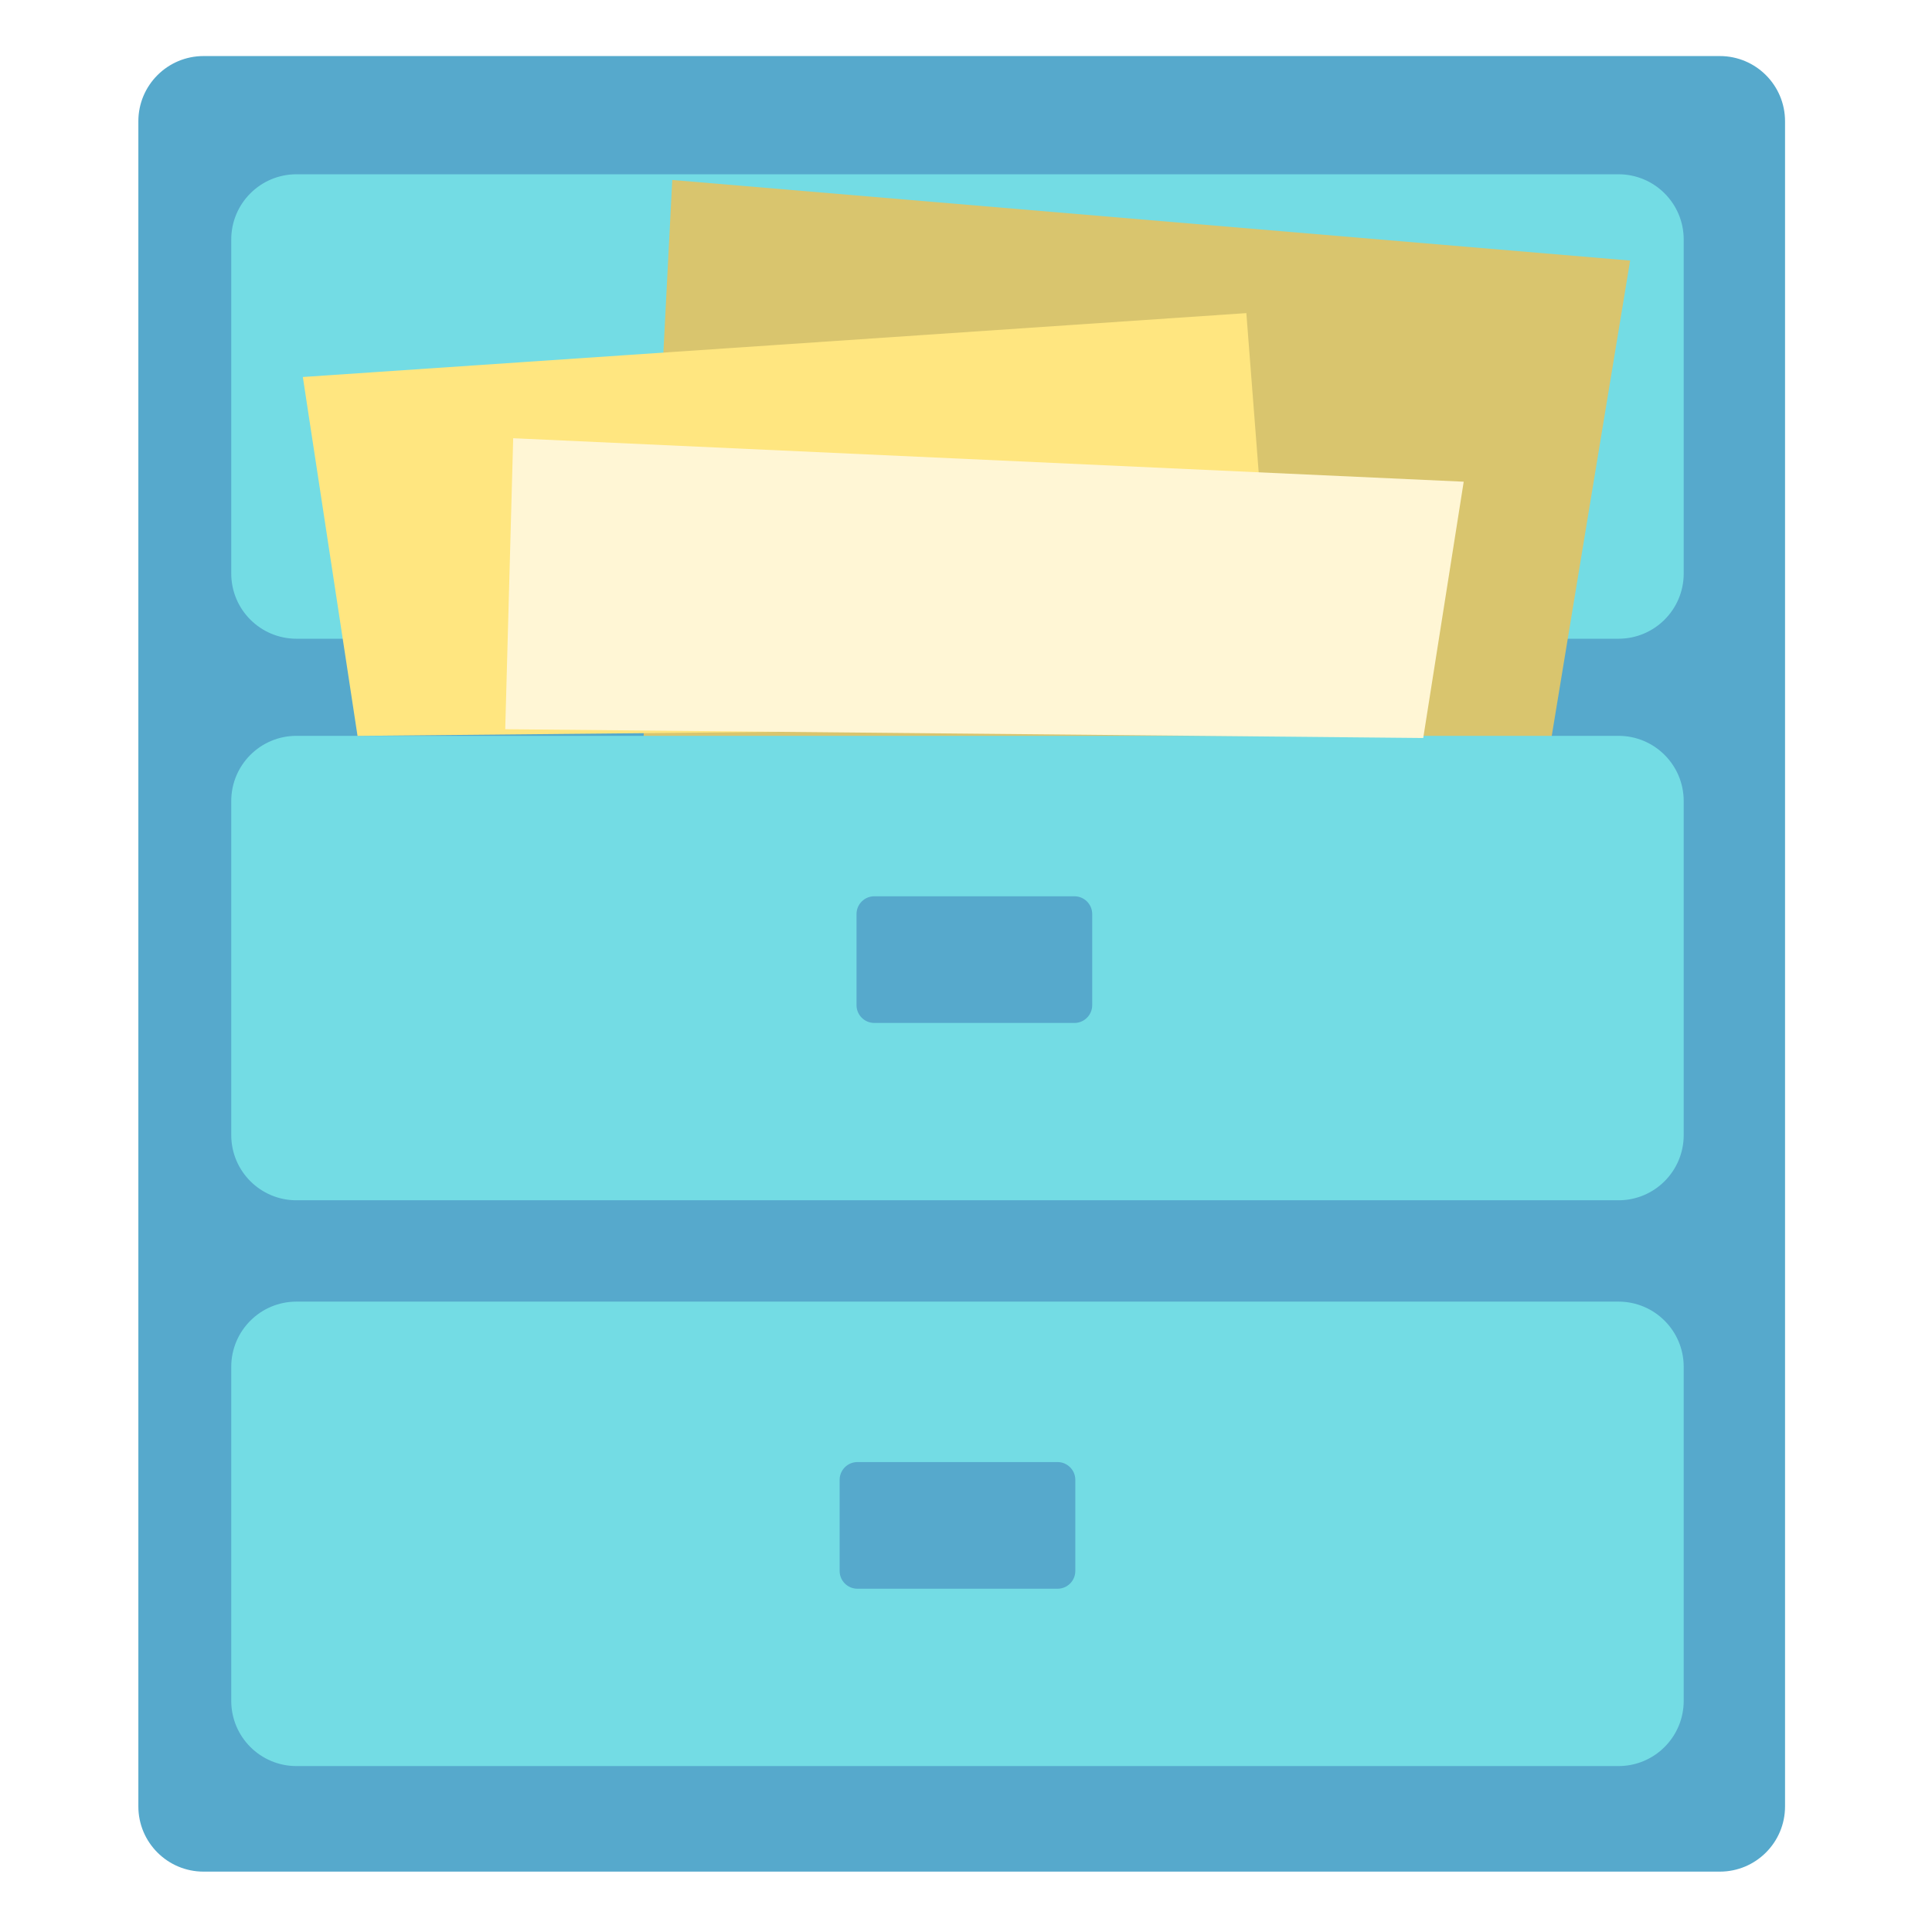
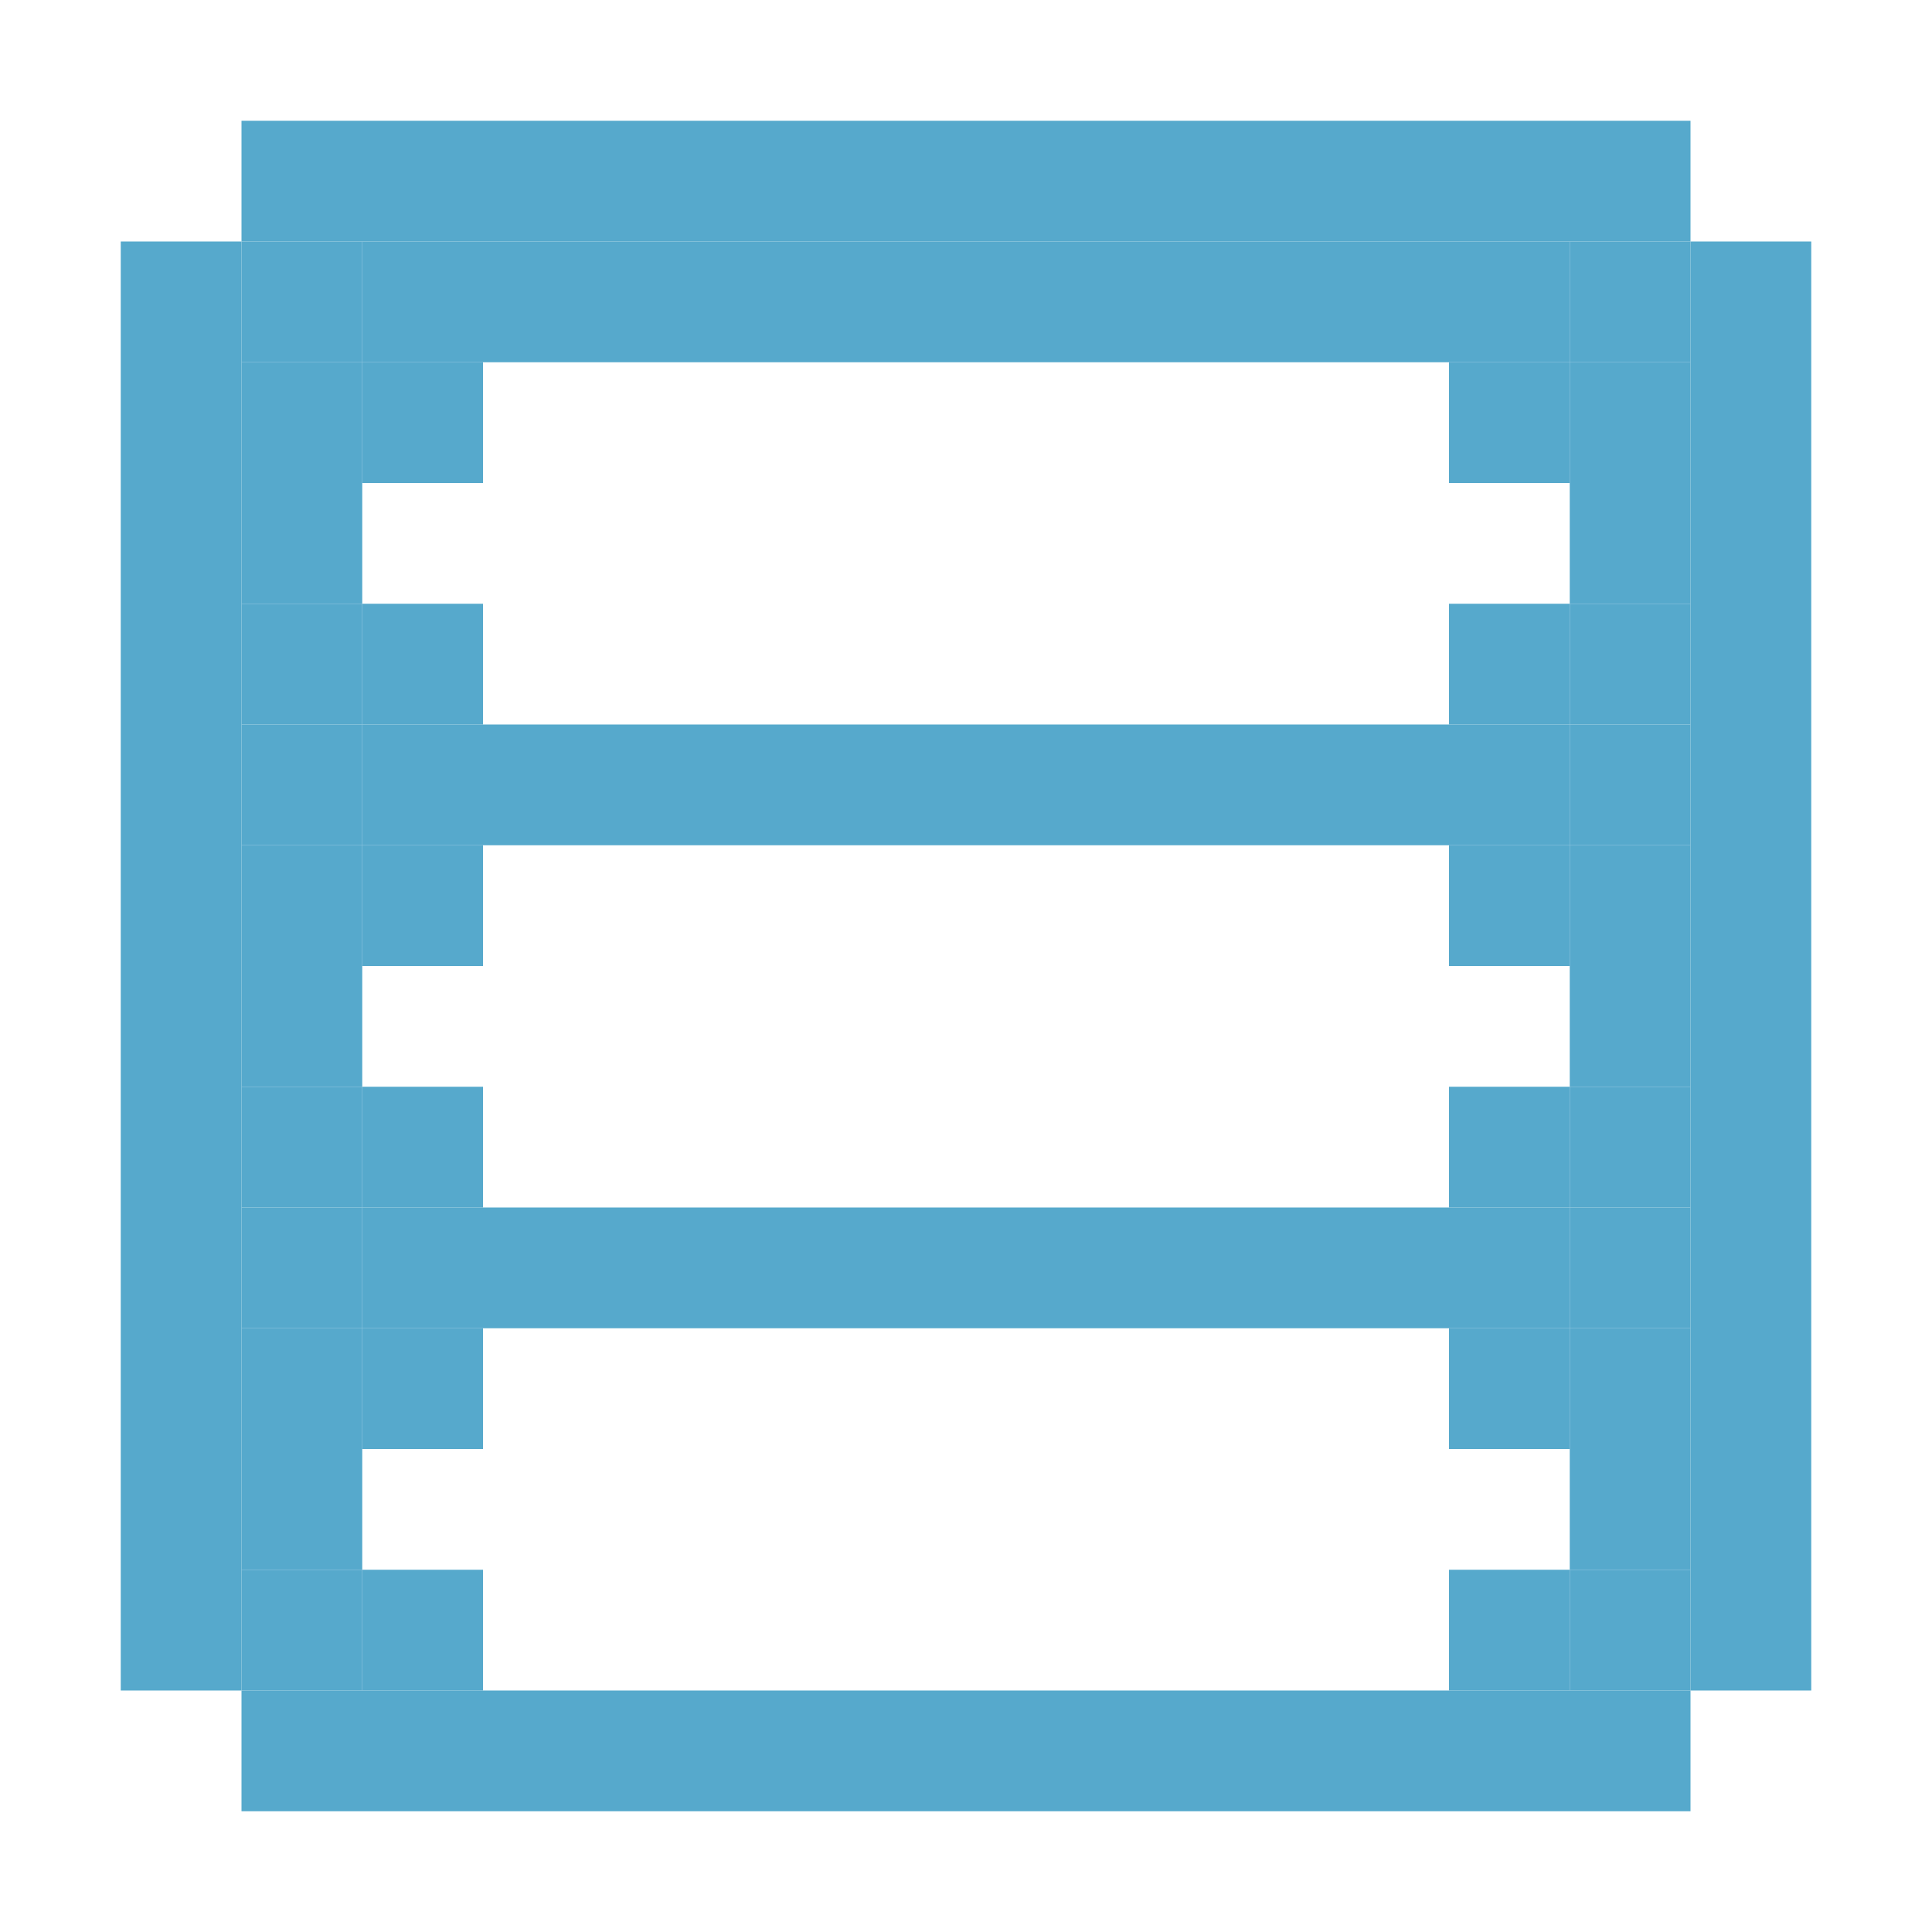
- <svg xmlns="http://www.w3.org/2000/svg" xmlns:xlink="http://www.w3.org/1999/xlink" id="svg7384" version="1.1" height="256" width="256">
-   <defs id="defs7386">
+ <svg xmlns="http://www.w3.org/2000/svg" xmlns:xlink="http://www.w3.org/1999/xlink" width="256" height="256" viewBox="0 0 256 256" id="svg2" version="1.1">
+   <defs id="defs4">
+     <linearGradient id="linearGradient5029">
+       <stop id="stop5031" offset="0" style="stop-color:#7d9c00;stop-opacity:1;" />
+       <stop id="stop5033" offset="1" style="stop-color:#ccff00;stop-opacity:1;" />
+     </linearGradient>
+     <linearGradient id="linearGradient5021">
+       <stop id="stop5023" offset="0" style="stop-color:#f9ffe0;stop-opacity:1;" />
+       <stop id="stop5025" offset="1" style="stop-color:#eeffaa;stop-opacity:0;" />
+     </linearGradient>
+     <linearGradient id="linearGradient4433">
+       <stop style="stop-color:#c663ff;stop-opacity:1;" offset="0" id="stop4435" />
+       <stop style="stop-color:#3ad0ff;stop-opacity:1;" offset="1" id="stop4437" />
+     </linearGradient>
+     <linearGradient id="linearGradient4380">
+       <stop id="stop4382" offset="0" style="stop-color:#e0f9ff;stop-opacity:1;" />
+       <stop id="stop4384" offset="1" style="stop-color:#bdf2ff;stop-opacity:0.239;" />
+     </linearGradient>
+     <linearGradient id="linearGradient4299">
+       <stop id="stop4301" offset="0" style="stop-color:#ffe0fd;stop-opacity:1;" />
+       <stop id="stop4303" offset="1" style="stop-color:#ffd5fa;stop-opacity:0.319;" />
+     </linearGradient>
+     <linearGradient id="linearGradient4281">
+       <stop id="stop4283" offset="0" style="stop-color:#27d4ff;stop-opacity:1;" />
+       <stop id="stop4285" offset="1" style="stop-color:#004e61;stop-opacity:1;" />
+     </linearGradient>
+     <linearGradient id="linearGradient4273">
+       <stop id="stop4275" offset="0" style="stop-color:#f282ff;stop-opacity:1;" />
+       <stop id="stop4277" offset="1" style="stop-color:#400045;stop-opacity:1;" />
+     </linearGradient>
+     <linearGradient gradientTransform="translate(261.6295,18.18275)" gradientUnits="userSpaceOnUse" y2="117.752" x2="100.51" y1="35.425" x1="29.294" id="linearGradient4305" xlink:href="#linearGradient4299" />
+     <linearGradient gradientTransform="translate(-1563.775,-344.5842)" gradientUnits="userSpaceOnUse" y2="16.212" x2="69.196" y1="170.498" x1="63.556" id="linearGradient4279-2" xlink:href="#linearGradient4273-7" />
+     <linearGradient id="linearGradient4273-7">
+       <stop id="stop4275-4" offset="0" style="stop-color:#0eff87;stop-opacity:1;" />
+       <stop id="stop4277-0" offset="1" style="stop-color:#004537;stop-opacity:1;" />
+     </linearGradient>
+     <linearGradient xlink:href="#linearGradient4273-7" id="linearGradient4322" gradientUnits="userSpaceOnUse" gradientTransform="translate(-1303.362,-328.9526)" x1="63.556" y1="170.498" x2="69.196" y2="16.212" />
+     <linearGradient y2="117.752" x2="100.51" y1="35.425" x1="29.294" gradientTransform="translate(-1562.765,-342.5639)" gradientUnits="userSpaceOnUse" id="linearGradient4342-3" xlink:href="#linearGradient4299-7" />
+     <linearGradient id="linearGradient4299-7">
+       <stop id="stop4301-0" offset="0" style="stop-color:#d5ffe6;stop-opacity:1;" />
+       <stop id="stop4303-8" offset="1" style="stop-color:#d5ffe6;stop-opacity:0;" />
+     </linearGradient>
+     <linearGradient xlink:href="#linearGradient4299-7" id="linearGradient4359" gradientUnits="userSpaceOnUse" gradientTransform="translate(-1325.88,-366.2877)" x1="29.294" y1="35.425" x2="100.51" y2="117.752" />
+     <linearGradient gradientTransform="translate(-270.7209,11.11168)" gradientUnits="userSpaceOnUse" y2="191.098" x2="193.956" y1="135.539" x1="133.845" id="linearGradient4386" xlink:href="#linearGradient4380" />
+     <linearGradient gradientUnits="userSpaceOnUse" y2="87.491" x2="172.925" y1="241.777" x1="155.903" id="linearGradient4287-5" xlink:href="#linearGradient4281" />
+     <linearGradient xlink:href="#linearGradient4281" id="linearGradient4403" gradientUnits="userSpaceOnUse" x1="155.903" y1="241.777" x2="172.925" y2="87.491" gradientTransform="translate(-1834.031,-335.2858)" />
+     <linearGradient id="linearGradient3919">
+       <stop style="stop-color:#00a070;stop-opacity:1;" offset="0" id="stop3921" />
+       <stop style="stop-color:#11ffeb;stop-opacity:1;" offset="1" id="stop3923" />
+     </linearGradient>
+     <linearGradient id="linearGradient4336">
+       <stop style="stop-color:#d5cfd3;stop-opacity:1;" offset="0" id="stop4338" />
+       <stop style="stop-color:#655961;stop-opacity:1;" offset="1" id="stop4340" />
+     </linearGradient>
+     <linearGradient id="linearGradient4115">
+       <stop id="stop4117" offset="0" style="stop-color:#ddacd3;stop-opacity:1;" />
+       <stop id="stop4119" offset="1" style="stop-color:#d08ac1;stop-opacity:0;" />
+     </linearGradient>
+     <linearGradient id="linearGradient4074">
+       <stop style="stop-color:#6f2d61;stop-opacity:1;" offset="0" id="stop4076" />
+       <stop style="stop-color:#c774b5;stop-opacity:0;" offset="1" id="stop4078" />
+     </linearGradient>
+     <linearGradient id="linearGradient4031">
+       <stop id="stop4033" offset="0" style="stop-color:#9c3f88;stop-opacity:1;" />
+       <stop id="stop4035" offset="1" style="stop-color:#c774b5;stop-opacity:1;" />
+     </linearGradient>
+     <linearGradient id="linearGradient3926">
+       <stop id="stop3928" offset="0" style="stop-color:#e9e6e8;stop-opacity:1;" />
+       <stop id="stop3930" offset="1" style="stop-color:#92838d;stop-opacity:1;" />
+     </linearGradient>
+     <radialGradient gradientUnits="userSpaceOnUse" gradientTransform="matrix(1.676032,0,0,1.51641,-75.71563,-57.73282)" r="200.473" fy="111.931" fx="112" cy="111.931" cx="112" id="radialGradient3934" xlink:href="#linearGradient3926" />
+     <radialGradient gradientUnits="userSpaceOnUse" gradientTransform="matrix(1.676032,0,0,1.51641,-75.71563,-57.73282)" r="200.473" fy="111.931" fx="112" cy="111.931" cx="112" id="radialGradient3934-5" xlink:href="#linearGradient3926-7" />
+     <linearGradient id="linearGradient3926-7">
+       <stop id="stop3928-4" offset="0" style="stop-color:#655c62;stop-opacity:1;" />
+       <stop id="stop3930-2" offset="1" style="stop-color:#92838d;stop-opacity:0;" />
+     </linearGradient>
+     <radialGradient xlink:href="#linearGradient3926-7" id="radialGradient3952" gradientUnits="userSpaceOnUse" gradientTransform="matrix(0,-1.51641,1.51641,0,-57.73282,830.4094)" cx="252.181" cy="333.507" fx="252.181" fy="333.507" r="200.473" />
+     <linearGradient gradientUnits="userSpaceOnUse" y2="384.076" x2="256" y1="128.076" x1="256" id="linearGradient4037" xlink:href="#linearGradient4031" />
+     <linearGradient xlink:href="#linearGradient4074" id="linearGradient4055" gradientUnits="userSpaceOnUse" x1="256" y1="128.076" x2="256" y2="215.254" />
+     <linearGradient xlink:href="#linearGradient4115" id="linearGradient4096" gradientUnits="userSpaceOnUse" x1="256" y1="383.076" x2="256" y2="308.254" />
+     <linearGradient gradientUnits="userSpaceOnUse" y2="401.08" x2="256" y1="113.08" x1="256" id="linearGradient4135" xlink:href="#linearGradient4031" />
+     <clipPath id="clipPath4230" clipPathUnits="userSpaceOnUse">
+       <path d="m 160.142,317.78 0,82.267 86.792,0 c 68.282,0 104.891,-33.73 104.891,-79.799 0,-67.048 -92.14,-99.132 -92.14,-117.231 0,-6.993 4.525,-10.283 25.914,-10.283 l 54.708,0 0,-80.622 -82.267,0 c -50.594,0 -97.076,18.099 -97.076,78.977 0,61.289 87.203,93.785 87.203,113.118 0,11.106 -6.993,13.574 -33.318,13.574 l -54.708,0" style="font-size:144px;font-style:normal;font-variant:normal;font-weight:900;font-stretch:normal;text-align:start;line-height:125%;letter-spacing:0px;word-spacing:0px;writing-mode:lr-tb;text-anchor:start;fill:url(#linearGradient4135);fill-opacity:1;stroke:none;font-family:Bauhaus Std;-inkscape-font-specification:Bauhaus Std Heavy" id="path4232" />
+     </clipPath>
+     <clipPath id="clipPath4236" clipPathUnits="userSpaceOnUse">
+       <path d="m 160.142,317.78 0,82.267 86.792,0 c 68.282,0 104.891,-33.73 104.891,-79.799 0,-67.048 -92.14,-99.132 -92.14,-117.231 0,-6.993 4.525,-10.283 25.914,-10.283 l 54.708,0 0,-80.622 -82.267,0 c -50.594,0 -97.076,18.099 -97.076,78.977 0,61.289 87.203,93.785 87.203,113.118 0,11.106 -6.993,13.574 -33.318,13.574 l -54.708,0" style="font-size:144px;font-style:normal;font-variant:normal;font-weight:900;font-stretch:normal;text-align:start;line-height:125%;letter-spacing:0px;word-spacing:0px;writing-mode:lr-tb;text-anchor:start;fill:url(#linearGradient4135);fill-opacity:1;stroke:none;font-family:Bauhaus Std;-inkscape-font-specification:Bauhaus Std Heavy" id="path4238" />
+     </clipPath>
+     <clipPath id="clipPath4236-6" clipPathUnits="userSpaceOnUse">
+       <path d="m 160.142,317.78 0,82.267 86.792,0 c 68.282,0 104.891,-33.73 104.891,-79.799 0,-67.048 -92.14,-99.132 -92.14,-117.231 0,-6.993 4.525,-10.283 25.914,-10.283 l 54.708,0 0,-80.622 -82.267,0 c -50.594,0 -97.076,18.099 -97.076,78.977 0,61.289 87.203,93.785 87.203,113.118 0,11.106 -6.993,13.574 -33.318,13.574 l -54.708,0" style="font-size:144px;font-style:normal;font-variant:normal;font-weight:900;font-stretch:normal;text-align:start;line-height:125%;letter-spacing:0px;word-spacing:0px;writing-mode:lr-tb;text-anchor:start;fill:url(#linearGradient4135);fill-opacity:1;stroke:none;font-family:Bauhaus Std;-inkscape-font-specification:Bauhaus Std Heavy" id="path4238-6" />
+     </clipPath>
+     <clipPath id="clipPath4236-0" clipPathUnits="userSpaceOnUse">
+       <path d="m 160.142,317.78 0,82.267 86.792,0 c 68.282,0 104.891,-33.73 104.891,-79.799 0,-67.048 -92.14,-99.132 -92.14,-117.231 0,-6.993 4.525,-10.283 25.914,-10.283 l 54.708,0 0,-80.622 -82.267,0 c -50.594,0 -97.076,18.099 -97.076,78.977 0,61.289 87.203,93.785 87.203,113.118 0,11.106 -6.993,13.574 -33.318,13.574 l -54.708,0" style="font-size:144px;font-style:normal;font-variant:normal;font-weight:900;font-stretch:normal;text-align:start;line-height:125%;letter-spacing:0px;word-spacing:0px;writing-mode:lr-tb;text-anchor:start;fill:url(#linearGradient4135);fill-opacity:1;stroke:none;font-family:Bauhaus Std;-inkscape-font-specification:Bauhaus Std Heavy" id="path4238-0" />
+     </clipPath>
+     <linearGradient gradientUnits="userSpaceOnUse" y2="464.001" x2="260.031" y1="48" x1="260.031" id="linearGradient4038-6" xlink:href="#linearGradient4031" />
+     <clipPath id="clipPath4127" clipPathUnits="userSpaceOnUse">
+       <path id="path4129" d="m 240,48 0,81 c -52.455,6.538 -95.051,44.81 -107.969,95 l 33.188,0 c 13.611,-36.228 49.647,-64.483 89.031,-64.219 0.955,-0.025 1.922,-0.037 2.875,-0.031 14.299,0.085 28.354,3.635 41.094,10 22.947,10.33 39.986,30.744 48.312,54.25 l 33.438,0 C 367.051,173.81 324.455,135.538 272,129 l 0,-81 -32,0 z M 132.031,288 C 144.949,338.19 187.545,376.462 240,383 l 0,81 32,0 0,-81 c 52.455,-6.538 95.051,-44.81 107.969,-95 L 347,288 c -12.936,38.162 -52.919,65.605 -93.344,64.188 -39.358,0.199 -75.063,-27.918 -88.375,-64.188 l -33.25,0 z" style="fill:url(#linearGradient4038-6);fill-opacity:1;stroke:none" />
+     </clipPath>
+     <clipPath id="clipPath4127-1" clipPathUnits="userSpaceOnUse">
+       <path id="path4129-2" d="m 240,48 0,81 c -52.455,6.538 -95.051,44.81 -107.969,95 l 33.188,0 c 13.611,-36.228 49.647,-64.483 89.031,-64.219 0.955,-0.025 1.922,-0.037 2.875,-0.031 14.299,0.085 28.354,3.635 41.094,10 22.947,10.33 39.986,30.744 48.312,54.25 l 33.438,0 C 367.051,173.81 324.455,135.538 272,129 l 0,-81 -32,0 z M 132.031,288 C 144.949,338.19 187.545,376.462 240,383 l 0,81 32,0 0,-81 c 52.455,-6.538 95.051,-44.81 107.969,-95 L 347,288 c -12.936,38.162 -52.919,65.605 -93.344,64.188 -39.358,0.199 -75.063,-27.918 -88.375,-64.188 l -33.25,0 z" style="fill:url(#linearGradient4038-6);fill-opacity:1;stroke:none" />
+     </clipPath>
+     <linearGradient gradientUnits="userSpaceOnUse" y2="336" x2="256" y1="176" x1="256" id="linearGradient4081-6" xlink:href="#linearGradient4031" />
+     <clipPath id="clipPath4174" clipPathUnits="userSpaceOnUse">
+       <path id="path4176" d="m 256,176 c -44.183,0 -80,35.64 -80,80 0,0 -0.53,7.515 1.768,16 l 122.857,0 c -3.317,9.265 -9.266,17.577 -17.344,23.125 -18.585,14.673 -46.731,9.337 -62.562,-7.125 l -38.031,0 c 12.35,28.242 40.517,48 73.312,48 44.183,0 80,-35.817 80,-80 0,0 0,-8.222 -1.591,-16 L 211.5,240 c 6.916,-17.482 23.431,-31.648 42.625,-31.812 0.96,-0.046 1.917,-0.051 2.875,-0.031 12.866,0.261 25.351,6.362 34.031,15.844 l 38.281,0 C 316.962,195.758 288.796,176 256,176 z" style="fill:url(#linearGradient4081-6);fill-opacity:1;stroke:none" />
+     </clipPath>
+     <radialGradient gradientTransform="matrix(1.538461,8.0971655e-8,-7.6923076e-8,1.461539,-224,-199.3846)" gradientUnits="userSpaceOnUse" r="208" fy="432" fx="416" cy="432" cx="416" id="radialGradient4073-9" xlink:href="#linearGradient3926-7" />
+     <clipPath id="clipPath4174-2" clipPathUnits="userSpaceOnUse">
+       <path id="path4176-1" d="m 256,176 c -44.183,0 -80,35.64 -80,80 0,0 -0.53,7.515 1.768,16 l 122.857,0 c -3.317,9.265 -9.266,17.577 -17.344,23.125 -18.585,14.673 -46.731,9.337 -62.562,-7.125 l -38.031,0 c 12.35,28.242 40.517,48 73.312,48 44.183,0 80,-35.817 80,-80 0,0 0,-8.222 -1.591,-16 L 211.5,240 c 6.916,-17.482 23.431,-31.648 42.625,-31.812 0.96,-0.046 1.917,-0.051 2.875,-0.031 12.866,0.261 25.351,6.362 34.031,15.844 l 38.281,0 C 316.962,195.758 288.796,176 256,176 z" style="fill:url(#linearGradient4081-6);fill-opacity:1;stroke:none" />
+     </clipPath>
+     <linearGradient gradientUnits="userSpaceOnUse" y2="419.879" x2="260.031" y1="92.121" x1="260.031" id="linearGradient4038-4" xlink:href="#linearGradient3919-2" />
+     <linearGradient id="linearGradient3919-2">
+       <stop style="stop-color:#00a0a0;stop-opacity:1;" offset="0" id="stop3921-4" />
+       <stop style="stop-color:#11e0ff;stop-opacity:1;" offset="1" id="stop3923-5" />
+     </linearGradient>
+     <linearGradient gradientTransform="matrix(1.269231,0,0,1.269231,-68.92309,-68.92309)" y2="464.001" x2="260.031" y1="48" x1="260.031" gradientUnits="userSpaceOnUse" id="linearGradient3991" xlink:href="#linearGradient4031" />
+     <clipPath id="clipPath4127-2" clipPathUnits="userSpaceOnUse">
+       <path id="path4129-9" d="m 240,48 0,81 c -52.455,6.538 -95.051,44.81 -107.969,95 l 33.188,0 c 13.611,-36.228 49.647,-64.483 89.031,-64.219 0.955,-0.025 1.922,-0.037 2.875,-0.031 14.299,0.085 28.354,3.635 41.094,10 22.947,10.33 39.986,30.744 48.312,54.25 l 33.438,0 C 367.051,173.81 324.455,135.538 272,129 l 0,-81 -32,0 z M 132.031,288 C 144.949,338.19 187.545,376.462 240,383 l 0,81 32,0 0,-81 c 52.455,-6.538 95.051,-44.81 107.969,-95 L 347,288 c -12.936,38.162 -52.919,65.605 -93.344,64.188 -39.358,0.199 -75.063,-27.918 -88.375,-64.188 l -33.25,0 z" style="fill:url(#linearGradient4038-6);fill-opacity:1;stroke:none" />
+     </clipPath>
+     <clipPath id="clipPath4057" clipPathUnits="userSpaceOnUse">
+       <path transform="translate(0,-2.363312)" clip-path="url(#clipPath4127-2)" id="path4059" d="M 240,92.121 240,129 c -52.455,6.538 -95.051,44.81 -107.969,95 l 33.188,0 c 13.611,-36.228 49.647,-64.483 89.031,-64.219 0.955,-0.025 1.922,-0.037 2.875,-0.031 14.299,0.085 28.354,3.635 41.094,10 22.947,10.33 39.986,30.744 48.312,54.25 l 33.438,0 C 367.051,173.81 324.455,135.538 272,129 l 0,-36.879 z M 132.031,288 C 144.949,338.19 187.545,376.462 240,383 l 0,36.879 32,0 L 272,383 c 52.455,-6.538 95.051,-44.81 107.969,-95 L 347,288 c -12.936,38.162 -52.919,65.605 -93.344,64.188 -39.358,0.199 -75.063,-27.918 -88.375,-64.188 z" style="fill:url(#linearGradient4038-4);fill-opacity:1;stroke:none" />
+     </clipPath>
+     <clipPath id="clipPath4063" clipPathUnits="userSpaceOnUse">
+       <path clip-path="url(#clipPath4127-2)" id="path4065" d="M 240,92.121 240,129 c -52.455,6.538 -95.051,44.81 -107.969,95 l 33.188,0 c 13.611,-36.228 49.647,-64.483 89.031,-64.219 0.955,-0.025 1.922,-0.037 2.875,-0.031 14.299,0.085 28.354,3.635 41.094,10 22.947,10.33 39.986,30.744 48.312,54.25 l 33.438,0 C 367.051,173.81 324.455,135.538 272,129 l 0,-36.879 z M 132.031,288 C 144.949,338.19 187.545,376.462 240,383 l 0,36.879 32,0 L 272,383 c 52.455,-6.538 95.051,-44.81 107.969,-95 L 347,288 c -12.936,38.162 -52.919,65.605 -93.344,64.188 -39.358,0.199 -75.063,-27.918 -88.375,-64.188 z" style="fill:url(#linearGradient4038-4);fill-opacity:1;stroke:none" />
+     </clipPath>
+     <clipPath id="clipPath4063-3" clipPathUnits="userSpaceOnUse">
+       <path clip-path="url(#clipPath4127-2)" id="path4065-9" d="M 240,92.121 240,129 c -52.455,6.538 -95.051,44.81 -107.969,95 l 33.188,0 c 13.611,-36.228 49.647,-64.483 89.031,-64.219 0.955,-0.025 1.922,-0.037 2.875,-0.031 14.299,0.085 28.354,3.635 41.094,10 22.947,10.33 39.986,30.744 48.312,54.25 l 33.438,0 C 367.051,173.81 324.455,135.538 272,129 l 0,-36.879 z M 132.031,288 C 144.949,338.19 187.545,376.462 240,383 l 0,36.879 32,0 L 272,383 c 52.455,-6.538 95.051,-44.81 107.969,-95 L 347,288 c -12.936,38.162 -52.919,65.605 -93.344,64.188 -39.358,0.199 -75.063,-27.918 -88.375,-64.188 z" style="fill:url(#linearGradient4038-4);fill-opacity:1;stroke:none" />
+     </clipPath>
+     <linearGradient gradientUnits="userSpaceOnUse" y2="460.175" x2="259.961" y1="51.961" x1="259.961" id="linearGradient4334-3" xlink:href="#linearGradient4336" />
+     <clipPath id="clipPath4147" clipPathUnits="userSpaceOnUse">
+       <rect ry="78.788" rx="78.788" y="89.758" x="92.121" height="327.758" width="327.758" id="rect4149" style="fill:url(#linearGradient4151);fill-opacity:1;stroke:none;display:inline" />
+     </clipPath>
+     <linearGradient gradientTransform="matrix(0.7878788,0,0,0.7878788,54.30304,51.93939)" y2="460.175" x2="259.961" y1="51.961" x1="259.961" gradientUnits="userSpaceOnUse" id="linearGradient4151" xlink:href="#linearGradient4336" />
+     <linearGradient gradientUnits="userSpaceOnUse" y2="336" x2="256" y1="176" x1="256" id="linearGradient4081-57" xlink:href="#linearGradient3919-2" />
+     <linearGradient gradientTransform="matrix(1.117968,0,0,1.117968,-30.17011,-28.19968)" y2="336" x2="256" y1="176" x1="256" gradientUnits="userSpaceOnUse" id="linearGradient4212" xlink:href="#linearGradient4031" />
+     <clipPath id="clipPath4174-8" clipPathUnits="userSpaceOnUse">
+       <path id="path4176-3" d="m 256,176 c -44.183,0 -80,35.64 -80,80 0,0 -0.53,7.515 1.768,16 l 122.857,0 c -3.317,9.265 -9.266,17.577 -17.344,23.125 -18.585,14.673 -46.731,9.337 -62.562,-7.125 l -38.031,0 c 12.35,28.242 40.517,48 73.312,48 44.183,0 80,-35.817 80,-80 0,0 0,-8.222 -1.591,-16 L 211.5,240 c 6.916,-17.482 23.431,-31.648 42.625,-31.812 0.96,-0.046 1.917,-0.051 2.875,-0.031 12.866,0.261 25.351,6.362 34.031,15.844 l 38.281,0 C 316.962,195.758 288.796,176 256,176 z" style="fill:url(#linearGradient4081-6);fill-opacity:1;stroke:none" />
+     </clipPath>
+     <clipPath id="clipPath4254" clipPathUnits="userSpaceOnUse">
+       <path transform="translate(0,-1.788961)" clip-path="url(#clipPath4174-8)" id="path4256" d="m 256,176 c -44.183,0 -80,35.64 -80,80 0,0 -0.53,7.515 1.768,16 l 122.857,0 c -3.317,9.265 -9.266,17.577 -17.344,23.125 -18.585,14.673 -46.731,9.337 -62.562,-7.125 l -38.031,0 c 12.35,28.242 40.517,48 73.312,48 44.183,0 80,-35.817 80,-80 0,0 0,-8.222 -1.591,-16 L 211.5,240 c 6.916,-17.482 23.431,-31.648 42.625,-31.812 0.96,-0.046 1.917,-0.051 2.875,-0.031 12.866,0.261 25.351,6.362 34.031,15.844 l 38.281,0 C 316.962,195.758 288.796,176 256,176 z" style="fill:url(#linearGradient4081-57);fill-opacity:1;stroke:none;display:inline" />
+     </clipPath>
+     <clipPath id="clipPath4260" clipPathUnits="userSpaceOnUse">
+       <path transform="translate(2.6834412e-6,0)" clip-path="url(#clipPath4174-8)" id="path4262" d="m 256,176 c -44.183,0 -80,35.64 -80,80 0,0 -0.53,7.515 1.768,16 l 122.857,0 c -3.317,9.265 -9.266,17.577 -17.344,23.125 -18.585,14.673 -46.731,9.337 -62.562,-7.125 l -38.031,0 c 12.35,28.242 40.517,48 73.312,48 44.183,0 80,-35.817 80,-80 0,0 0,-8.222 -1.591,-16 L 211.5,240 c 6.916,-17.482 23.431,-31.648 42.625,-31.812 0.96,-0.046 1.917,-0.051 2.875,-0.031 12.866,0.261 25.351,6.362 34.031,15.844 l 38.281,0 C 316.962,195.758 288.796,176 256,176 z" style="fill:url(#linearGradient4081-57);fill-opacity:1;stroke:none;display:inline" />
+     </clipPath>
+     <clipPath id="clipPath4260-0" clipPathUnits="userSpaceOnUse">
+       <path transform="translate(2.6834412e-6,0)" clip-path="url(#clipPath4174-8)" id="path4262-8" d="m 256,176 c -44.183,0 -80,35.64 -80,80 0,0 -0.53,7.515 1.768,16 l 122.857,0 c -3.317,9.265 -9.266,17.577 -17.344,23.125 -18.585,14.673 -46.731,9.337 -62.562,-7.125 l -38.031,0 c 12.35,28.242 40.517,48 73.312,48 44.183,0 80,-35.817 80,-80 0,0 0,-8.222 -1.591,-16 L 211.5,240 c 6.916,-17.482 23.431,-31.648 42.625,-31.812 0.96,-0.046 1.917,-0.051 2.875,-0.031 12.866,0.261 25.351,6.362 34.031,15.844 l 38.281,0 C 316.962,195.758 288.796,176 256,176 z" style="fill:url(#linearGradient4081-57);fill-opacity:1;stroke:none;display:inline" />
+     </clipPath>
+     <clipPath id="clipPath4147-4" clipPathUnits="userSpaceOnUse">
+       <rect ry="78.788" rx="78.788" y="89.758" x="92.121" height="327.758" width="327.758" id="rect4149-6" style="display:inline;fill:url(#linearGradient4151);fill-opacity:1;stroke:none" />
+     </clipPath>
+     <clipPath id="clipPath4063-8" clipPathUnits="userSpaceOnUse">
+       <path clip-path="url(#clipPath4127-2)" id="path4065-3" d="M 240,92.121 240,129 c -52.455,6.538 -95.051,44.81 -107.969,95 l 33.188,0 c 13.611,-36.228 49.647,-64.483 89.031,-64.219 0.955,-0.025 1.922,-0.037 2.875,-0.031 14.299,0.085 28.354,3.635 41.094,10 22.947,10.33 39.986,30.744 48.312,54.25 l 33.438,0 C 367.051,173.81 324.455,135.538 272,129 l 0,-36.879 z M 132.031,288 C 144.949,338.19 187.545,376.462 240,383 l 0,36.879 32,0 L 272,383 c 52.455,-6.538 95.051,-44.81 107.969,-95 L 347,288 c -12.936,38.162 -52.919,65.605 -93.344,64.188 -39.358,0.199 -75.063,-27.918 -88.375,-64.188 z" style="fill:url(#linearGradient4038-4);fill-opacity:1;stroke:none" />
+     </clipPath>
+     <clipPath id="clipPath4260-0-4" clipPathUnits="userSpaceOnUse">
+       <path transform="translate(2.6834412e-6,0)" clip-path="url(#clipPath4174-8)" id="path4262-8-0" d="m 256,176 c -44.183,0 -80,35.64 -80,80 0,0 -0.53,7.515 1.768,16 l 122.857,0 c -3.317,9.265 -9.266,17.577 -17.344,23.125 -18.585,14.673 -46.731,9.337 -62.562,-7.125 l -38.031,0 c 12.35,28.242 40.517,48 73.312,48 44.183,0 80,-35.817 80,-80 0,0 0,-8.222 -1.591,-16 L 211.5,240 c 6.916,-17.482 23.431,-31.648 42.625,-31.812 0.96,-0.046 1.917,-0.051 2.875,-0.031 12.866,0.261 25.351,6.362 34.031,15.844 l 38.281,0 C 316.962,195.758 288.796,176 256,176 Z" style="display:inline;fill:url(#linearGradient4081-57);fill-opacity:1;stroke:none" />
+     </clipPath>
+     <clipPath id="clipPath4260-2" clipPathUnits="userSpaceOnUse">
+       <path transform="translate(2.6834412e-6,0)" clip-path="url(#clipPath4174-8)" id="path4262-0" d="m 256,176 c -44.183,0 -80,35.64 -80,80 0,0 -0.53,7.515 1.768,16 l 122.857,0 c -3.317,9.265 -9.266,17.577 -17.344,23.125 -18.585,14.673 -46.731,9.337 -62.562,-7.125 l -38.031,0 c 12.35,28.242 40.517,48 73.312,48 44.183,0 80,-35.817 80,-80 0,0 0,-8.222 -1.591,-16 L 211.5,240 c 6.916,-17.482 23.431,-31.648 42.625,-31.812 0.96,-0.046 1.917,-0.051 2.875,-0.031 12.866,0.261 25.351,6.362 34.031,15.844 l 38.281,0 C 316.962,195.758 288.796,176 256,176 Z" style="display:inline;fill:url(#linearGradient4081-57);fill-opacity:1;stroke:none" />
+     </clipPath>
    <linearGradient id="linearGradient3811">
-       <stop style="stop-color:#004455;stop-opacity:1;" offset="0" id="stop3813" />
-       <stop style="stop-color:#00afdb;stop-opacity:1;" offset="1" id="stop3815" />
+       <stop id="stop3813" offset="0" style="stop-color:#004455;stop-opacity:1;" />
+       <stop id="stop3815" offset="1" style="stop-color:#00afdb;stop-opacity:1;" />
    </linearGradient>
    <linearGradient id="linearGradient3803">
-       <stop style="stop-color:#98e9ff;stop-opacity:1;" offset="0" id="stop3805" />
-       <stop style="stop-color:#d5f6ff;stop-opacity:1;" offset="1" id="stop3807" />
+       <stop id="stop3805" offset="0" style="stop-color:#98e9ff;stop-opacity:1;" />
+       <stop id="stop3807" offset="1" style="stop-color:#d5f6ff;stop-opacity:1;" />
    </linearGradient>
    <linearGradient id="linearGradient3795">
-       <stop style="stop-color:#007b99;stop-opacity:1;" offset="0" id="stop3797" />
-       <stop style="stop-color:#00aad4;stop-opacity:1;" offset="1" id="stop3799" />
+       <stop id="stop3797" offset="0" style="stop-color:#007b99;stop-opacity:1;" />
+       <stop id="stop3799" offset="1" style="stop-color:#00aad4;stop-opacity:1;" />
    </linearGradient>
    <linearGradient id="linearGradient3776">
-       <stop id="stop3778" offset="0" style="stop-color:#b5b5b5;stop-opacity:1;" />
-       <stop id="stop3780" offset="1" style="stop-color:#303030;stop-opacity:1;" />
+       <stop style="stop-color:#b5b5b5;stop-opacity:1;" offset="0" id="stop3778" />
+       <stop style="stop-color:#303030;stop-opacity:1;" offset="1" id="stop3780" />
    </linearGradient>
    <linearGradient id="linearGradient3760">
-       <stop style="stop-color:#e4e4e4;stop-opacity:1;" offset="0" id="stop3762" />
-       <stop style="stop-color:#7f7f7f;stop-opacity:1;" offset="1" id="stop3764" />
-     </linearGradient>
-     <linearGradient xlink:href="#linearGradient3760" id="linearGradient3766" x1="209" y1="491" x2="211" y2="505" gradientUnits="userSpaceOnUse" gradientTransform="translate(31,11.375)" />
-     <linearGradient xlink:href="#linearGradient3776" id="linearGradient3774" x1="204" y1="493" x2="216" y2="505" gradientUnits="userSpaceOnUse" gradientTransform="translate(31,11.375)" />
-     <linearGradient xlink:href="#linearGradient3795" id="linearGradient3801" x1="222.676" y1="387.834" x2="326.062" y2="387.834" gradientUnits="userSpaceOnUse" />
-     <linearGradient xlink:href="#linearGradient3803" id="linearGradient3809" x1="317.532" y1="378.256" x2="401.209" y2="378.256" gradientUnits="userSpaceOnUse" />
-     <linearGradient xlink:href="#linearGradient3811" id="linearGradient3817" x1="235.523" y1="295.45" x2="406.172" y2="295.45" gradientUnits="userSpaceOnUse" />
-     <linearGradient xlink:href="#linearGradient3803" id="linearGradient3825" x1="366.069" y1="431.042" x2="445.038" y2="431.042" gradientUnits="userSpaceOnUse" />
+       <stop id="stop3762" offset="0" style="stop-color:#e4e4e4;stop-opacity:1;" />
+       <stop id="stop3764" offset="1" style="stop-color:#7f7f7f;stop-opacity:1;" />
+     </linearGradient>
+     <linearGradient gradientTransform="translate(31,11.375)" gradientUnits="userSpaceOnUse" y2="505" x2="211" y1="491" x1="209" id="linearGradient3766" xlink:href="#linearGradient3760" />
+     <linearGradient gradientTransform="translate(31,11.375)" gradientUnits="userSpaceOnUse" y2="505" x2="216" y1="493" x1="204" id="linearGradient3774" xlink:href="#linearGradient3776" />
+     <linearGradient gradientUnits="userSpaceOnUse" y2="387.834" x2="326.062" y1="387.834" x1="222.676" id="linearGradient3801" xlink:href="#linearGradient3795" />
+     <linearGradient gradientUnits="userSpaceOnUse" y2="378.256" x2="401.209" y1="378.256" x1="317.532" id="linearGradient3809" xlink:href="#linearGradient3803" />
+     <linearGradient gradientUnits="userSpaceOnUse" y2="295.45" x2="406.172" y1="295.45" x1="235.523" id="linearGradient3817" xlink:href="#linearGradient3811" />
+     <linearGradient gradientUnits="userSpaceOnUse" y2="431.042" x2="445.038" y1="431.042" x1="366.069" id="linearGradient3825" xlink:href="#linearGradient3803" />
  </defs>
-   <g transform="translate(-202.0002,-250)" id="layer9" style="display:inline" />
-   <g transform="translate(-202.0002,-250)" id="layer10" />
-   <g transform="translate(-202.0002,-250)" id="layer11">
-     <rect style="fill:#56a9cc;fill-opacity:1;stroke:none" id="rect4248-9" width="218.194" height="240.572" x="220.333" y="257.428" ry="8.64" />
-     <rect style="fill:#73dce4;fill-opacity:1;stroke:none" id="rect4250-55" width="192.458" height="61.542" x="232.642" y="273.093" ry="8.64" />
-     <rect style="fill:#73dce4;fill-opacity:1;stroke:none" id="rect4250-5-2-8" width="192.458" height="61.542" x="232.642" y="422.471" ry="8.64" />
-     <rect style="fill:#56a9cc;fill-opacity:1;stroke:none" id="rect4250-9-1" width="31.229" height="16.784" x="315.444" y="288.198" ry="2.356" />
-     <path style="fill:#d9c56e;fill-opacity:1;stroke:none" d="M 407.329,349.239 418,284.526 291.079,273.848 287.168,349.791 z" id="path4306-62-2" />
-     <rect style="fill:#73dce4;fill-opacity:1;stroke:none" id="rect4250-5-6" width="192.458" height="61.542" x="232.642" y="347.502" ry="8.64" />
-     <rect style="fill:#56a9cc;fill-opacity:1;stroke:none" id="rect4250-9-3-9" width="31.229" height="16.784" x="315.494" y="368.762" ry="2.356" />
-     <rect style="fill:#56a9cc;fill-opacity:1;stroke:none" id="rect4250-9-3-3-1" width="31.229" height="16.784" x="313.256" y="443.731" ry="2.356" />
-     <path style="fill:#ffe680;stroke:none" d="m 249.374,347.51 -7.246,-47.556 125.019,-8.464 4.252,54.842 z" id="path4306-8" />
-     <path style="fill:#fff6d5;stroke:none" d="m 390.586,347.789 5.363,-33.961 -125.948,-5.76 -1.055,38.557 z" id="path4306-0-2" />
+   <g id="layer4" style="display:inline">
+     <g id="g5965" transform="matrix(0.9311126,0,0,0.9311126,270.9296,9.084085)">
+       <g style="display:inline" id="layer9" transform="translate(-202.0002,-250)" />
+       <g id="layer10" transform="translate(-202.0002,-250)" />
+       <g id="layer11" transform="translate(-202.0002,-250)">
+         <rect ry="8.64" y="257.428" x="220.333" height="240.572" width="218.194" id="rect4248-9" style="fill:#56a9cc;fill-opacity:1;stroke:none" />
+         <rect ry="8.64" y="273.093" x="232.642" height="61.542" width="192.458" id="rect4250-55" style="fill:#73dce4;fill-opacity:1;stroke:none" />
+         <rect ry="8.64" y="422.471" x="232.642" height="61.542" width="192.458" id="rect4250-5-2-8" style="fill:#73dce4;fill-opacity:1;stroke:none" />
+         <rect ry="2.356" y="288.198" x="315.444" height="16.784" width="31.229" id="rect4250-9-1" style="fill:#56a9cc;fill-opacity:1;stroke:none" />
+         <path id="path4306-62-2" d="M 407.329,349.239 418,284.526 291.079,273.848 287.168,349.791 Z" style="fill:#d9c56e;fill-opacity:1;stroke:none" />
+         <rect ry="8.64" y="347.502" x="232.642" height="61.542" width="192.458" id="rect4250-5-6" style="fill:#73dce4;fill-opacity:1;stroke:none" />
+         <rect ry="2.356" y="368.762" x="315.494" height="16.784" width="31.229" id="rect4250-9-3-9" style="fill:#56a9cc;fill-opacity:1;stroke:none" />
+         <rect ry="2.356" y="443.731" x="313.256" height="16.784" width="31.229" id="rect4250-9-3-3-1" style="fill:#56a9cc;fill-opacity:1;stroke:none" />
+         <path id="path4306-8" d="m 249.374,347.51 -7.246,-47.556 125.019,-8.464 4.252,54.842 z" style="fill:#ffe680;stroke:none" />
+         <path id="path4306-0-2" d="m 390.586,347.789 5.363,-33.961 -125.948,-5.76 -1.055,38.557 z" style="fill:#fff6d5;stroke:none" />
+       </g>
+       <g id="layer12" transform="translate(-202.0002,-250)" />
+       <g id="layer13" transform="translate(-202.0002,-250)" />
+       <g id="layer14" transform="translate(-202.0002,-250)" />
+       <g style="display:inline" id="layer15" transform="translate(-202.0002,-250)" />
+       <g style="display:inline" id="g4953" transform="translate(-202.0002,-250)" />
+     </g>
  </g>
-   <g transform="translate(-202.0002,-250)" id="layer12" />
-   <g transform="translate(-202.0002,-250)" id="layer13" />
-   <g transform="translate(-202.0002,-250)" id="layer14" />
-   <g transform="translate(-202.0002,-250)" id="layer15" style="display:inline" />
-   <g transform="translate(-202.0002,-250)" id="g4953" style="display:inline" />
+   <g id="layer5">
+     <rect style="opacity:1;fill:#56a9cc;fill-opacity:1;stroke:none;stroke-width:4.5;stroke-linecap:butt;stroke-miterlimit:4;stroke-dasharray:none;stroke-dashoffset:0;stroke-opacity:1" id="rect6049" width="16" height="192" x="16" y="32" />
+     <rect style="opacity:1;fill:#56a9cc;fill-opacity:1;stroke:none;stroke-width:4.5;stroke-linecap:butt;stroke-miterlimit:4;stroke-dasharray:none;stroke-dashoffset:0;stroke-opacity:1" id="rect6049-2" width="192" height="16" x="32" y="16" />
+     <rect style="opacity:1;fill:#56a9cc;fill-opacity:1;stroke:none;stroke-width:4.5;stroke-linecap:butt;stroke-miterlimit:4;stroke-dasharray:none;stroke-dashoffset:0;stroke-opacity:1" id="rect6049-6" width="16" height="192" x="224" y="32" />
+     <rect style="opacity:1;fill:#56a9cc;fill-opacity:1;stroke:none;stroke-width:4.5;stroke-linecap:butt;stroke-miterlimit:4;stroke-dasharray:none;stroke-dashoffset:0;stroke-opacity:1" id="rect6049-0" width="192" height="16" x="32" y="224" />
+     <rect style="opacity:1;fill:#56a9cc;fill-opacity:1;stroke:none;stroke-width:4.5;stroke-linecap:butt;stroke-miterlimit:4;stroke-dasharray:none;stroke-dashoffset:0;stroke-opacity:1" id="rect6049-37" width="16" height="16" x="32" y="192" />
+     <rect style="opacity:1;fill:#56a9cc;fill-opacity:1;stroke:none;stroke-width:4.5;stroke-linecap:butt;stroke-miterlimit:4;stroke-dasharray:none;stroke-dashoffset:0;stroke-opacity:1" id="rect6049-4" width="16" height="16" x="32" y="176" />
+     <rect style="opacity:1;fill:#56a9cc;fill-opacity:1;stroke:none;stroke-width:4.5;stroke-linecap:butt;stroke-miterlimit:4;stroke-dasharray:none;stroke-dashoffset:0;stroke-opacity:1" id="rect6049-65" width="160" height="16" x="48" y="160" />
+     <rect style="opacity:1;fill:#56a9cc;fill-opacity:1;stroke:none;stroke-width:4.5;stroke-linecap:butt;stroke-miterlimit:4;stroke-dasharray:none;stroke-dashoffset:0;stroke-opacity:1" id="rect6049-7" width="16" height="16" x="208" y="176" />
+     <rect style="opacity:1;fill:#56a9cc;fill-opacity:1;stroke:none;stroke-width:4.5;stroke-linecap:butt;stroke-miterlimit:4;stroke-dasharray:none;stroke-dashoffset:0;stroke-opacity:1" id="rect6049-67" width="16" height="16" x="208" y="192" />
+     <rect style="opacity:1;fill:#56a9cc;fill-opacity:1;stroke:none;stroke-width:4.5;stroke-linecap:butt;stroke-miterlimit:4;stroke-dasharray:none;stroke-dashoffset:0;stroke-opacity:1" id="rect6049-3" width="16" height="16" x="32" y="208" />
+     <rect style="opacity:1;fill:#56a9cc;fill-opacity:1;stroke:none;stroke-width:4.5;stroke-linecap:butt;stroke-miterlimit:4;stroke-dasharray:none;stroke-dashoffset:0;stroke-opacity:1" id="rect6049-70" width="16" height="16" x="48" y="208" />
+     <rect style="opacity:1;fill:#56a9cc;fill-opacity:1;stroke:none;stroke-width:4.5;stroke-linecap:butt;stroke-miterlimit:4;stroke-dasharray:none;stroke-dashoffset:0;stroke-opacity:1" id="rect6049-08" width="16" height="16" x="208" y="208" />
+     <rect style="opacity:1;fill:#56a9cc;fill-opacity:1;stroke:none;stroke-width:4.5;stroke-linecap:butt;stroke-miterlimit:4;stroke-dasharray:none;stroke-dashoffset:0;stroke-opacity:1" id="rect6049-1" width="16" height="16" x="192" y="208" />
+     <rect style="opacity:1;fill:#56a9cc;fill-opacity:1;stroke:none;stroke-width:4.5;stroke-linecap:butt;stroke-miterlimit:4;stroke-dasharray:none;stroke-dashoffset:0;stroke-opacity:1" id="rect6049-03" width="16" height="16" x="48" y="176" />
+     <rect style="opacity:1;fill:#56a9cc;fill-opacity:1;stroke:none;stroke-width:4.5;stroke-linecap:butt;stroke-miterlimit:4;stroke-dasharray:none;stroke-dashoffset:0;stroke-opacity:1" id="rect6049-23" width="16" height="16" x="192" y="176" />
+     <rect style="opacity:1;fill:#56a9cc;fill-opacity:1;stroke:none;stroke-width:4.5;stroke-linecap:butt;stroke-miterlimit:4;stroke-dasharray:none;stroke-dashoffset:0;stroke-opacity:1" id="rect6049-9" width="16" height="16" x="32" y="160" />
+     <rect style="opacity:1;fill:#56a9cc;fill-opacity:1;stroke:none;stroke-width:4.5;stroke-linecap:butt;stroke-miterlimit:4;stroke-dasharray:none;stroke-dashoffset:0;stroke-opacity:1" id="rect6049-92" width="16" height="16" x="32" y="144" />
+     <rect style="opacity:1;fill:#56a9cc;fill-opacity:1;stroke:none;stroke-width:4.5;stroke-linecap:butt;stroke-miterlimit:4;stroke-dasharray:none;stroke-dashoffset:0;stroke-opacity:1" id="rect6049-60" width="16" height="16" x="32" y="128" />
+     <rect style="opacity:1;fill:#56a9cc;fill-opacity:1;stroke:none;stroke-width:4.5;stroke-linecap:butt;stroke-miterlimit:4;stroke-dasharray:none;stroke-dashoffset:0;stroke-opacity:1" id="rect6049-30" width="16" height="16" x="48" y="144" />
+     <rect style="opacity:1;fill:#56a9cc;fill-opacity:1;stroke:none;stroke-width:4.5;stroke-linecap:butt;stroke-miterlimit:4;stroke-dasharray:none;stroke-dashoffset:0;stroke-opacity:1" id="rect6049-48" width="16" height="16" x="192" y="144" />
+     <rect style="opacity:1;fill:#56a9cc;fill-opacity:1;stroke:none;stroke-width:4.5;stroke-linecap:butt;stroke-miterlimit:4;stroke-dasharray:none;stroke-dashoffset:0;stroke-opacity:1" id="rect6049-99" width="16" height="16" x="208" y="160" />
+     <rect style="opacity:1;fill:#56a9cc;fill-opacity:1;stroke:none;stroke-width:4.5;stroke-linecap:butt;stroke-miterlimit:4;stroke-dasharray:none;stroke-dashoffset:0;stroke-opacity:1" id="rect6049-5" width="16" height="16" x="208" y="144" />
+     <rect style="opacity:1;fill:#56a9cc;fill-opacity:1;stroke:none;stroke-width:4.5;stroke-linecap:butt;stroke-miterlimit:4;stroke-dasharray:none;stroke-dashoffset:0;stroke-opacity:1" id="rect6049-56" width="16" height="16" x="208" y="128" />
+     <rect style="opacity:1;fill:#56a9cc;fill-opacity:1;stroke:none;stroke-width:4.5;stroke-linecap:butt;stroke-miterlimit:4;stroke-dasharray:none;stroke-dashoffset:0;stroke-opacity:1" id="rect6049-32" width="16" height="16" x="48" y="112" />
+     <rect style="opacity:1;fill:#56a9cc;fill-opacity:1;stroke:none;stroke-width:4.5;stroke-linecap:butt;stroke-miterlimit:4;stroke-dasharray:none;stroke-dashoffset:0;stroke-opacity:1" id="rect6049-68" width="128" height="16" x="64" y="96" />
+     <rect style="opacity:1;fill:#56a9cc;fill-opacity:1;stroke:none;stroke-width:4.5;stroke-linecap:butt;stroke-miterlimit:4;stroke-dasharray:none;stroke-dashoffset:0;stroke-opacity:1" id="rect6049-16" width="16" height="16" x="192" y="112" />
+     <rect style="opacity:1;fill:#56a9cc;fill-opacity:1;stroke:none;stroke-width:4.5;stroke-linecap:butt;stroke-miterlimit:4;stroke-dasharray:none;stroke-dashoffset:0;stroke-opacity:1" id="rect6049-8" width="16" height="16" x="208" y="112" />
+     <rect style="opacity:1;fill:#56a9cc;fill-opacity:1;stroke:none;stroke-width:4.5;stroke-linecap:butt;stroke-miterlimit:4;stroke-dasharray:none;stroke-dashoffset:0;stroke-opacity:1" id="rect6049-991" width="16" height="16" x="208" y="96" />
+     <rect style="opacity:1;fill:#56a9cc;fill-opacity:1;stroke:none;stroke-width:4.5;stroke-linecap:butt;stroke-miterlimit:4;stroke-dasharray:none;stroke-dashoffset:0;stroke-opacity:1" id="rect6049-21" width="16" height="16" x="192" y="96" />
+     <rect style="opacity:1;fill:#56a9cc;fill-opacity:1;stroke:none;stroke-width:4.5;stroke-linecap:butt;stroke-miterlimit:4;stroke-dasharray:none;stroke-dashoffset:0;stroke-opacity:1" id="rect6049-44" width="16" height="16" x="32" y="112" />
+     <rect style="opacity:1;fill:#56a9cc;fill-opacity:1;stroke:none;stroke-width:4.5;stroke-linecap:butt;stroke-miterlimit:4;stroke-dasharray:none;stroke-dashoffset:0;stroke-opacity:1" id="rect6049-19" width="16" height="16" x="32" y="96" />
+     <rect style="opacity:1;fill:#56a9cc;fill-opacity:1;stroke:none;stroke-width:4.5;stroke-linecap:butt;stroke-miterlimit:4;stroke-dasharray:none;stroke-dashoffset:0;stroke-opacity:1" id="rect6049-218" width="16" height="16" x="48" y="96" />
+     <rect style="opacity:1;fill:#56a9cc;fill-opacity:1;stroke:none;stroke-width:4.5;stroke-linecap:butt;stroke-miterlimit:4;stroke-dasharray:none;stroke-dashoffset:0;stroke-opacity:1" id="rect6049-39" width="16" height="16" x="48" y="80" />
+     <rect style="opacity:1;fill:#56a9cc;fill-opacity:1;stroke:none;stroke-width:4.5;stroke-linecap:butt;stroke-miterlimit:4;stroke-dasharray:none;stroke-dashoffset:0;stroke-opacity:1" id="rect6049-77" width="16" height="16" x="32" y="80" />
+     <rect style="opacity:1;fill:#56a9cc;fill-opacity:1;stroke:none;stroke-width:4.5;stroke-linecap:butt;stroke-miterlimit:4;stroke-dasharray:none;stroke-dashoffset:0;stroke-opacity:1" id="rect6049-12" width="16" height="16" x="32" y="64" />
+     <rect style="opacity:1;fill:#56a9cc;fill-opacity:1;stroke:none;stroke-width:4.5;stroke-linecap:butt;stroke-miterlimit:4;stroke-dasharray:none;stroke-dashoffset:0;stroke-opacity:1" id="rect6049-50" width="16" height="16" x="48" y="48" />
+     <rect style="opacity:1;fill:#56a9cc;fill-opacity:1;stroke:none;stroke-width:4.5;stroke-linecap:butt;stroke-miterlimit:4;stroke-dasharray:none;stroke-dashoffset:0;stroke-opacity:1" id="rect6049-327" width="128" height="16" x="64" y="32" />
+     <rect style="opacity:1;fill:#56a9cc;fill-opacity:1;stroke:none;stroke-width:4.5;stroke-linecap:butt;stroke-miterlimit:4;stroke-dasharray:none;stroke-dashoffset:0;stroke-opacity:1" id="rect6049-98" width="16" height="16" x="192" y="48" />
+     <rect style="opacity:1;fill:#56a9cc;fill-opacity:1;stroke:none;stroke-width:4.5;stroke-linecap:butt;stroke-miterlimit:4;stroke-dasharray:none;stroke-dashoffset:0;stroke-opacity:1" id="rect6049-96" width="16" height="16" x="192" y="80" />
+     <rect style="opacity:1;fill:#56a9cc;fill-opacity:1;stroke:none;stroke-width:4.5;stroke-linecap:butt;stroke-miterlimit:4;stroke-dasharray:none;stroke-dashoffset:0;stroke-opacity:1" id="rect6049-63" width="16" height="16" x="208" y="64" />
+     <rect style="opacity:1;fill:#56a9cc;fill-opacity:1;stroke:none;stroke-width:4.5;stroke-linecap:butt;stroke-miterlimit:4;stroke-dasharray:none;stroke-dashoffset:0;stroke-opacity:1" id="rect6049-47" width="16" height="16" x="208" y="80" />
+     <rect style="opacity:1;fill:#56a9cc;fill-opacity:1;stroke:none;stroke-width:4.5;stroke-linecap:butt;stroke-miterlimit:4;stroke-dasharray:none;stroke-dashoffset:0;stroke-opacity:1" id="rect6049-24" width="16" height="16" x="208" y="48" />
+     <rect style="opacity:1;fill:#56a9cc;fill-opacity:1;stroke:none;stroke-width:4.5;stroke-linecap:butt;stroke-miterlimit:4;stroke-dasharray:none;stroke-dashoffset:0;stroke-opacity:1" id="rect6049-87" width="16" height="16" x="208" y="32" />
+     <rect style="opacity:1;fill:#56a9cc;fill-opacity:1;stroke:none;stroke-width:4.5;stroke-linecap:butt;stroke-miterlimit:4;stroke-dasharray:none;stroke-dashoffset:0;stroke-opacity:1" id="rect6049-74" width="16" height="16" x="192" y="32" />
+     <rect style="opacity:1;fill:#56a9cc;fill-opacity:1;stroke:none;stroke-width:4.5;stroke-linecap:butt;stroke-miterlimit:4;stroke-dasharray:none;stroke-dashoffset:0;stroke-opacity:1" id="rect6049-18" width="16" height="16" x="32" y="32" />
+     <rect style="opacity:1;fill:#56a9cc;fill-opacity:1;stroke:none;stroke-width:4.5;stroke-linecap:butt;stroke-miterlimit:4;stroke-dasharray:none;stroke-dashoffset:0;stroke-opacity:1" id="rect6049-35" width="16" height="16" x="48" y="32" />
+     <rect style="opacity:1;fill:#56a9cc;fill-opacity:1;stroke:none;stroke-width:4.5;stroke-linecap:butt;stroke-miterlimit:4;stroke-dasharray:none;stroke-dashoffset:0;stroke-opacity:1" id="rect6049-11" width="16" height="16" x="32" y="48" />
+   </g>
</svg>
